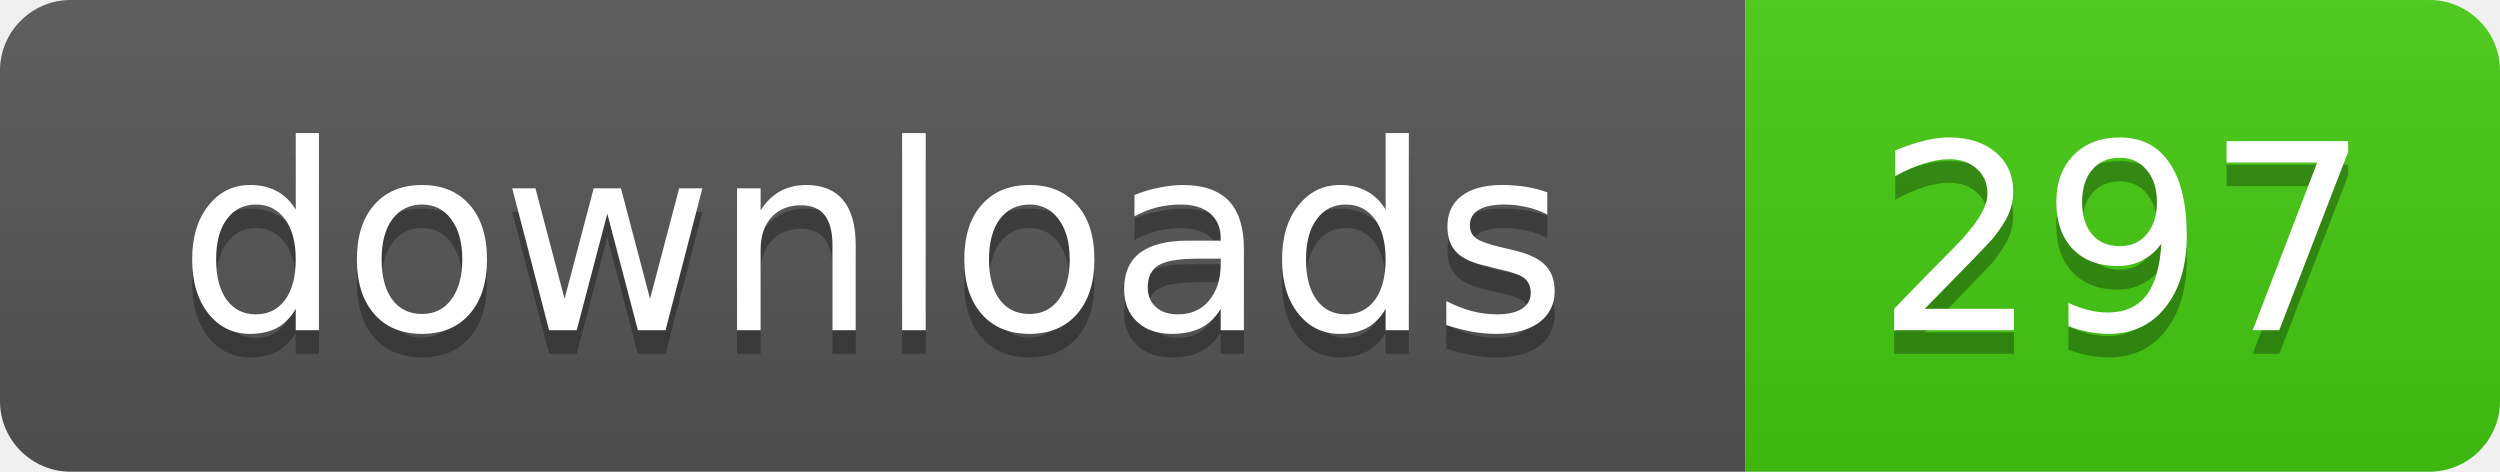
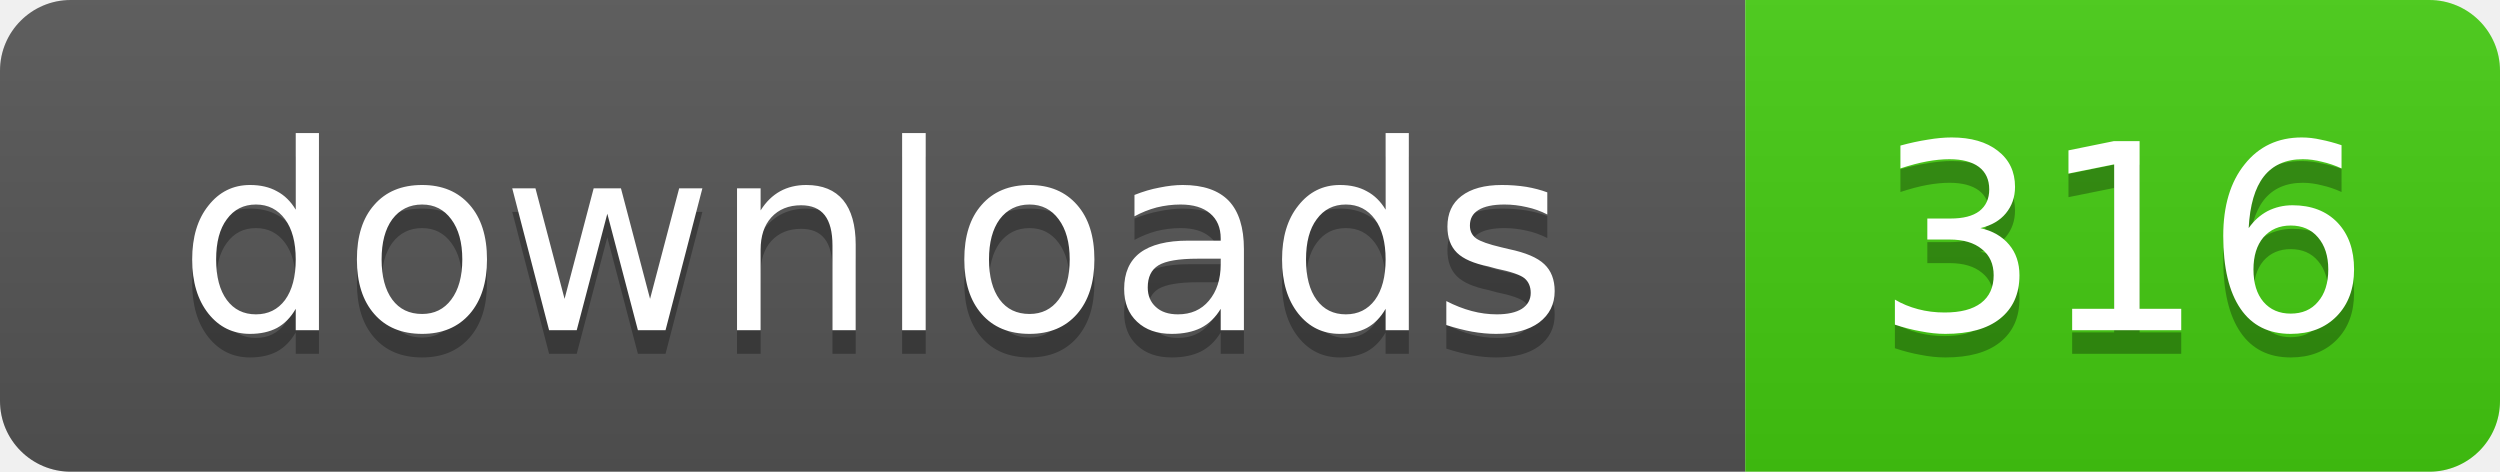
- <svg xmlns="http://www.w3.org/2000/svg" width="106" height="20" role="img" aria-label="downloads: 297">
+ <svg xmlns="http://www.w3.org/2000/svg" width="106" height="20" role="img" aria-label="downloads: 316">
  <linearGradient id="s" x2="0" y2="100%">
    <stop offset="0" stop-color="#bbb" stop-opacity=".1" />
    <stop offset="1" stop-opacity=".1" />
  </linearGradient>
  <clipPath id="r">
    <rect width="106" height="20" rx="3" />
  </clipPath>
  <g clip-path="url(#r)">
    <rect width="74" height="20" fill="#555" />
    <rect x="74" width="32" height="20" fill="#4c1" />
    <rect width="106" height="20" fill="url(#s)" />
  </g>
  <g fill="#fff" text-anchor="middle" font-family="Verdana,Geneva,DejaVu Sans,sans-serif" text-rendering="geometricPrecision" font-size="11">
    <text x="37" y="15" fill="#010101" fill-opacity=".3">downloads</text>
    <text x="37" y="14">downloads</text>
-     <text x="90" y="15" fill="#010101" fill-opacity=".3">297</text>
-     <text x="90" y="14">297</text>
+     <text x="90" y="15" fill="#010101" fill-opacity=".3">316</text>
+     <text x="90" y="14">316</text>
  </g>
</svg>
